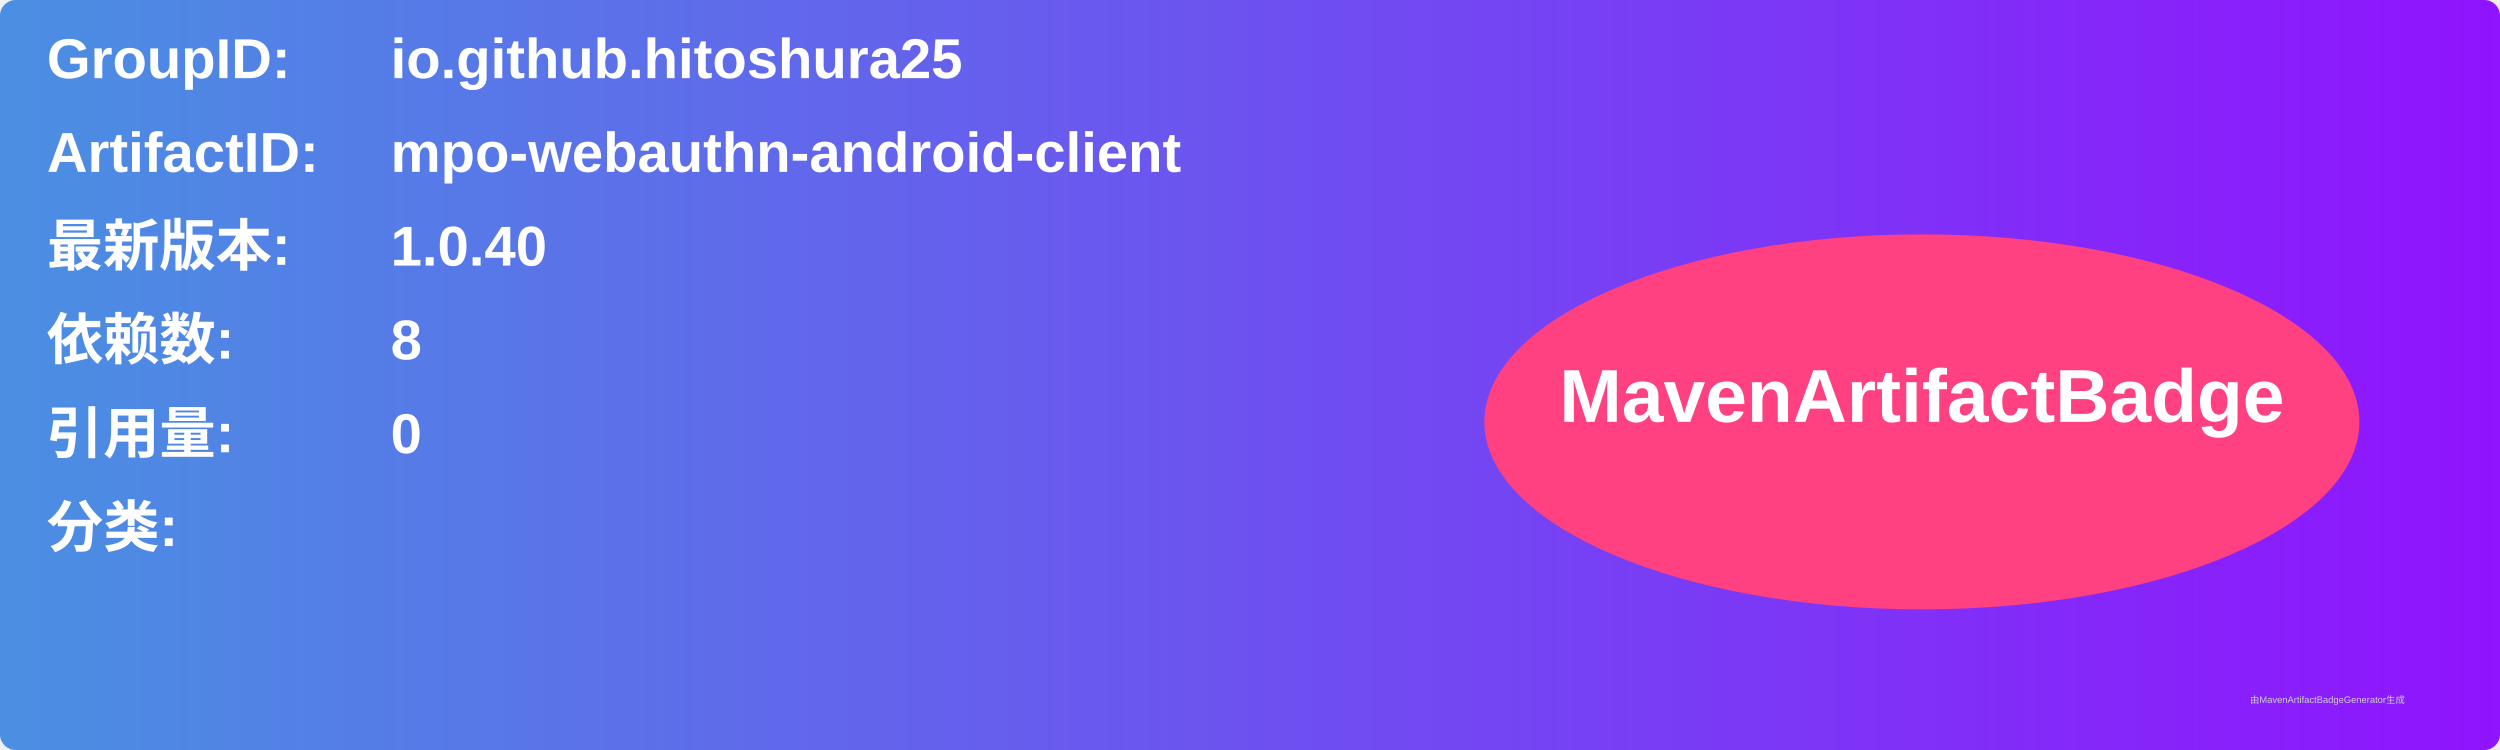
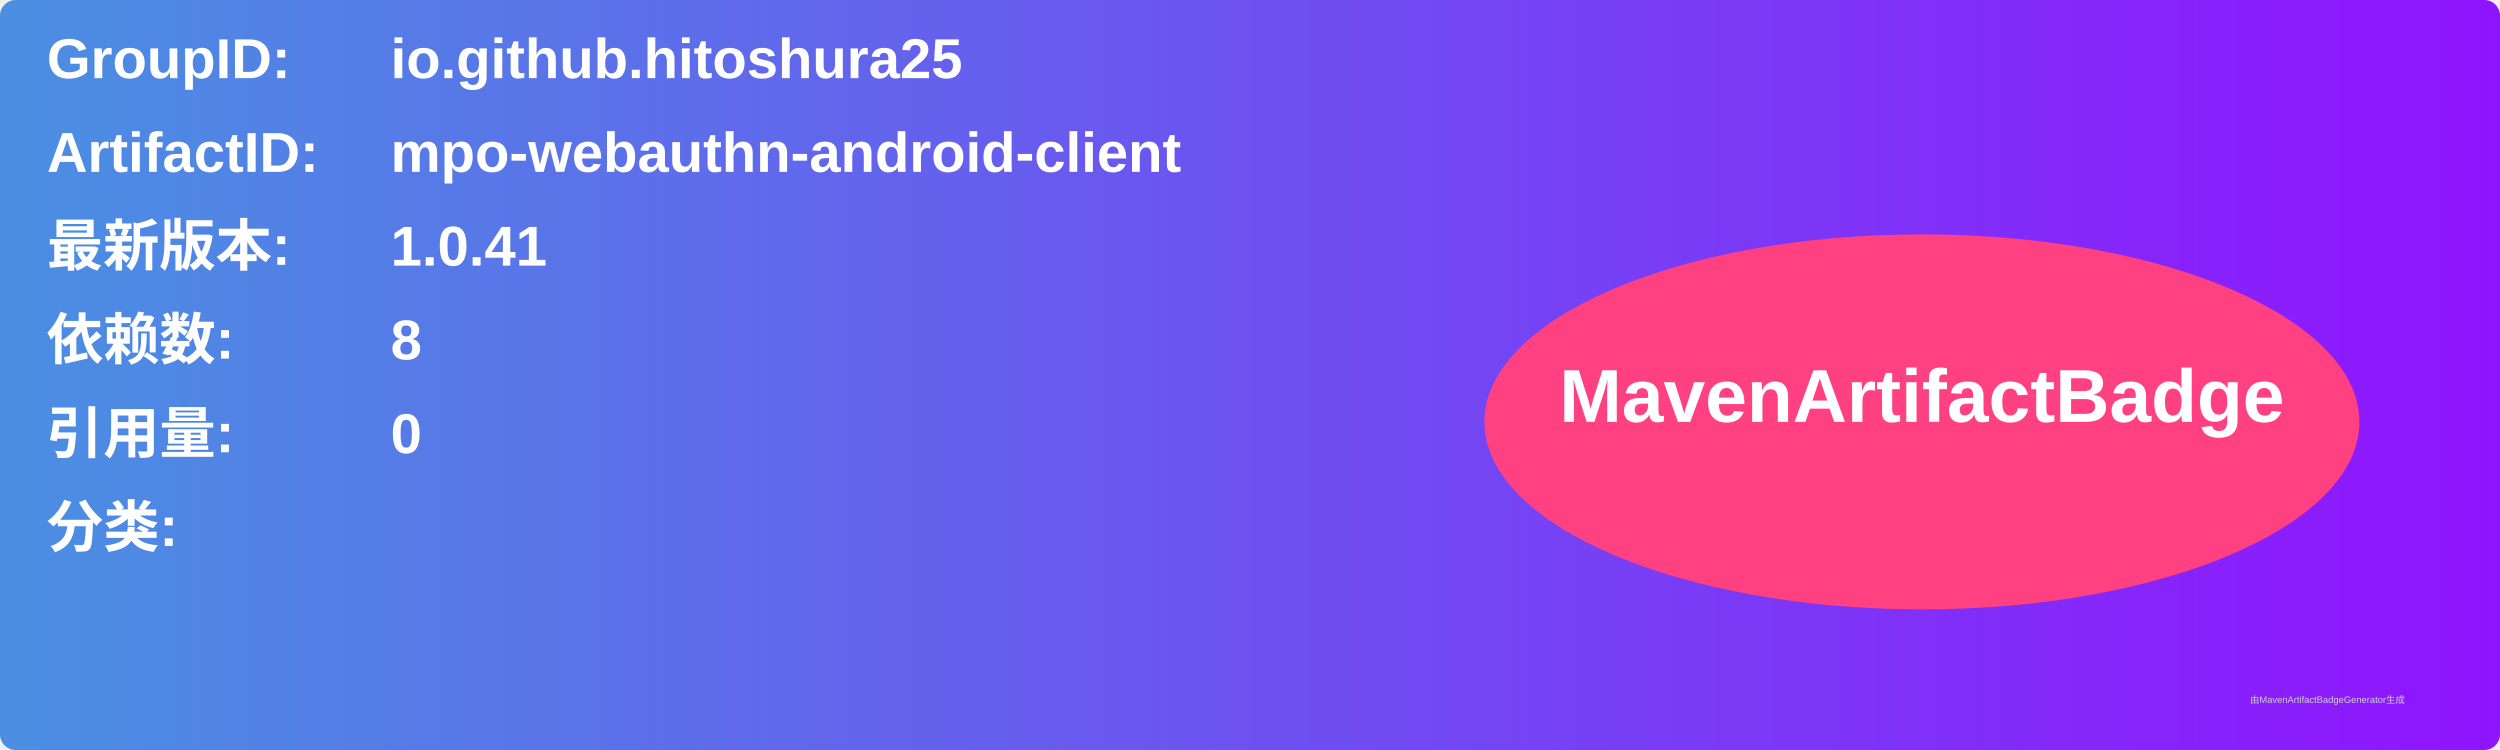
<svg xmlns="http://www.w3.org/2000/svg" width="800" height="240" viewBox="0 0 800 240">
  <linearGradient id="grad" x1="0%" y1="0%" x2="100%" y2="0%">
    <stop offset="0%" stop-color="#4a90e2" />
    <stop offset="100%" stop-color="#9013fe" />
  </linearGradient>
  <rect width="100%" height="100%" rx="5" ry="5" fill="url(#grad)" />
  <g transform="translate(15, 15)">
    <text x="0" y="10" font-family="Arial" font-size="18" fill="white" font-weight="bold" width="260">GroupID:</text>
    <text x="110" y="10" font-family="Arial" font-size="18" fill="white" font-weight="bold" width="460">io.github.hitoshura25</text>
    <text x="0" y="40" font-family="Arial" font-size="18" fill="white" font-weight="bold" width="260">ArtifactID:</text>
    <text x="110" y="40" font-family="Arial" font-size="18" fill="white" font-weight="bold" width="460">mpo-webauthn-android-client</text>
    <text x="0" y="70" font-family="Arial" font-size="18" fill="white" font-weight="bold">最新版本:</text>
    <text x="110" y="70" font-family="Arial" font-size="18" fill="white" font-weight="bold">
-       <tspan font-weight="bold">1.0.40</tspan>
+       <tspan font-weight="bold">1.0.41</tspan>
    </text>
    <text x="0" y="100" font-family="Arial" font-size="18" fill="white" font-weight="bold">依赖数: </text>
    <text x="110" y="100" font-family="Arial" font-size="18" fill="white">
      <tspan font-weight="bold">8</tspan>
    </text>
    <text x="0" y="130" font-family="Arial" font-size="18" fill="white" font-weight="bold">引用量: </text>
    <text x="110" y="130" font-family="Arial" font-size="18" fill="white">
      <tspan font-weight="bold">0</tspan>
    </text>
    <text x="0" y="160" font-family="Arial" font-size="18" fill="white" font-weight="bold">分类:</text>
    <text x="10" y="190" font-family="Arial" font-size="10" fill="white">
      <tspan font-weight="bold" />
    </text>
    <ellipse cx="600" cy="120" rx="140" ry="60" fill="#ff4081" />
    <text x="600" y="120" text-anchor="middle" font-family="Arial" font-size="24" fill="white" font-weight="bold">MavenArtifactBadge</text>
  </g>
  <text x="720" y="225" font-family="Arial" font-size="3" fill="#d0d0d0">由MavenArtifactBadgeGenerator生成</text>
</svg>
